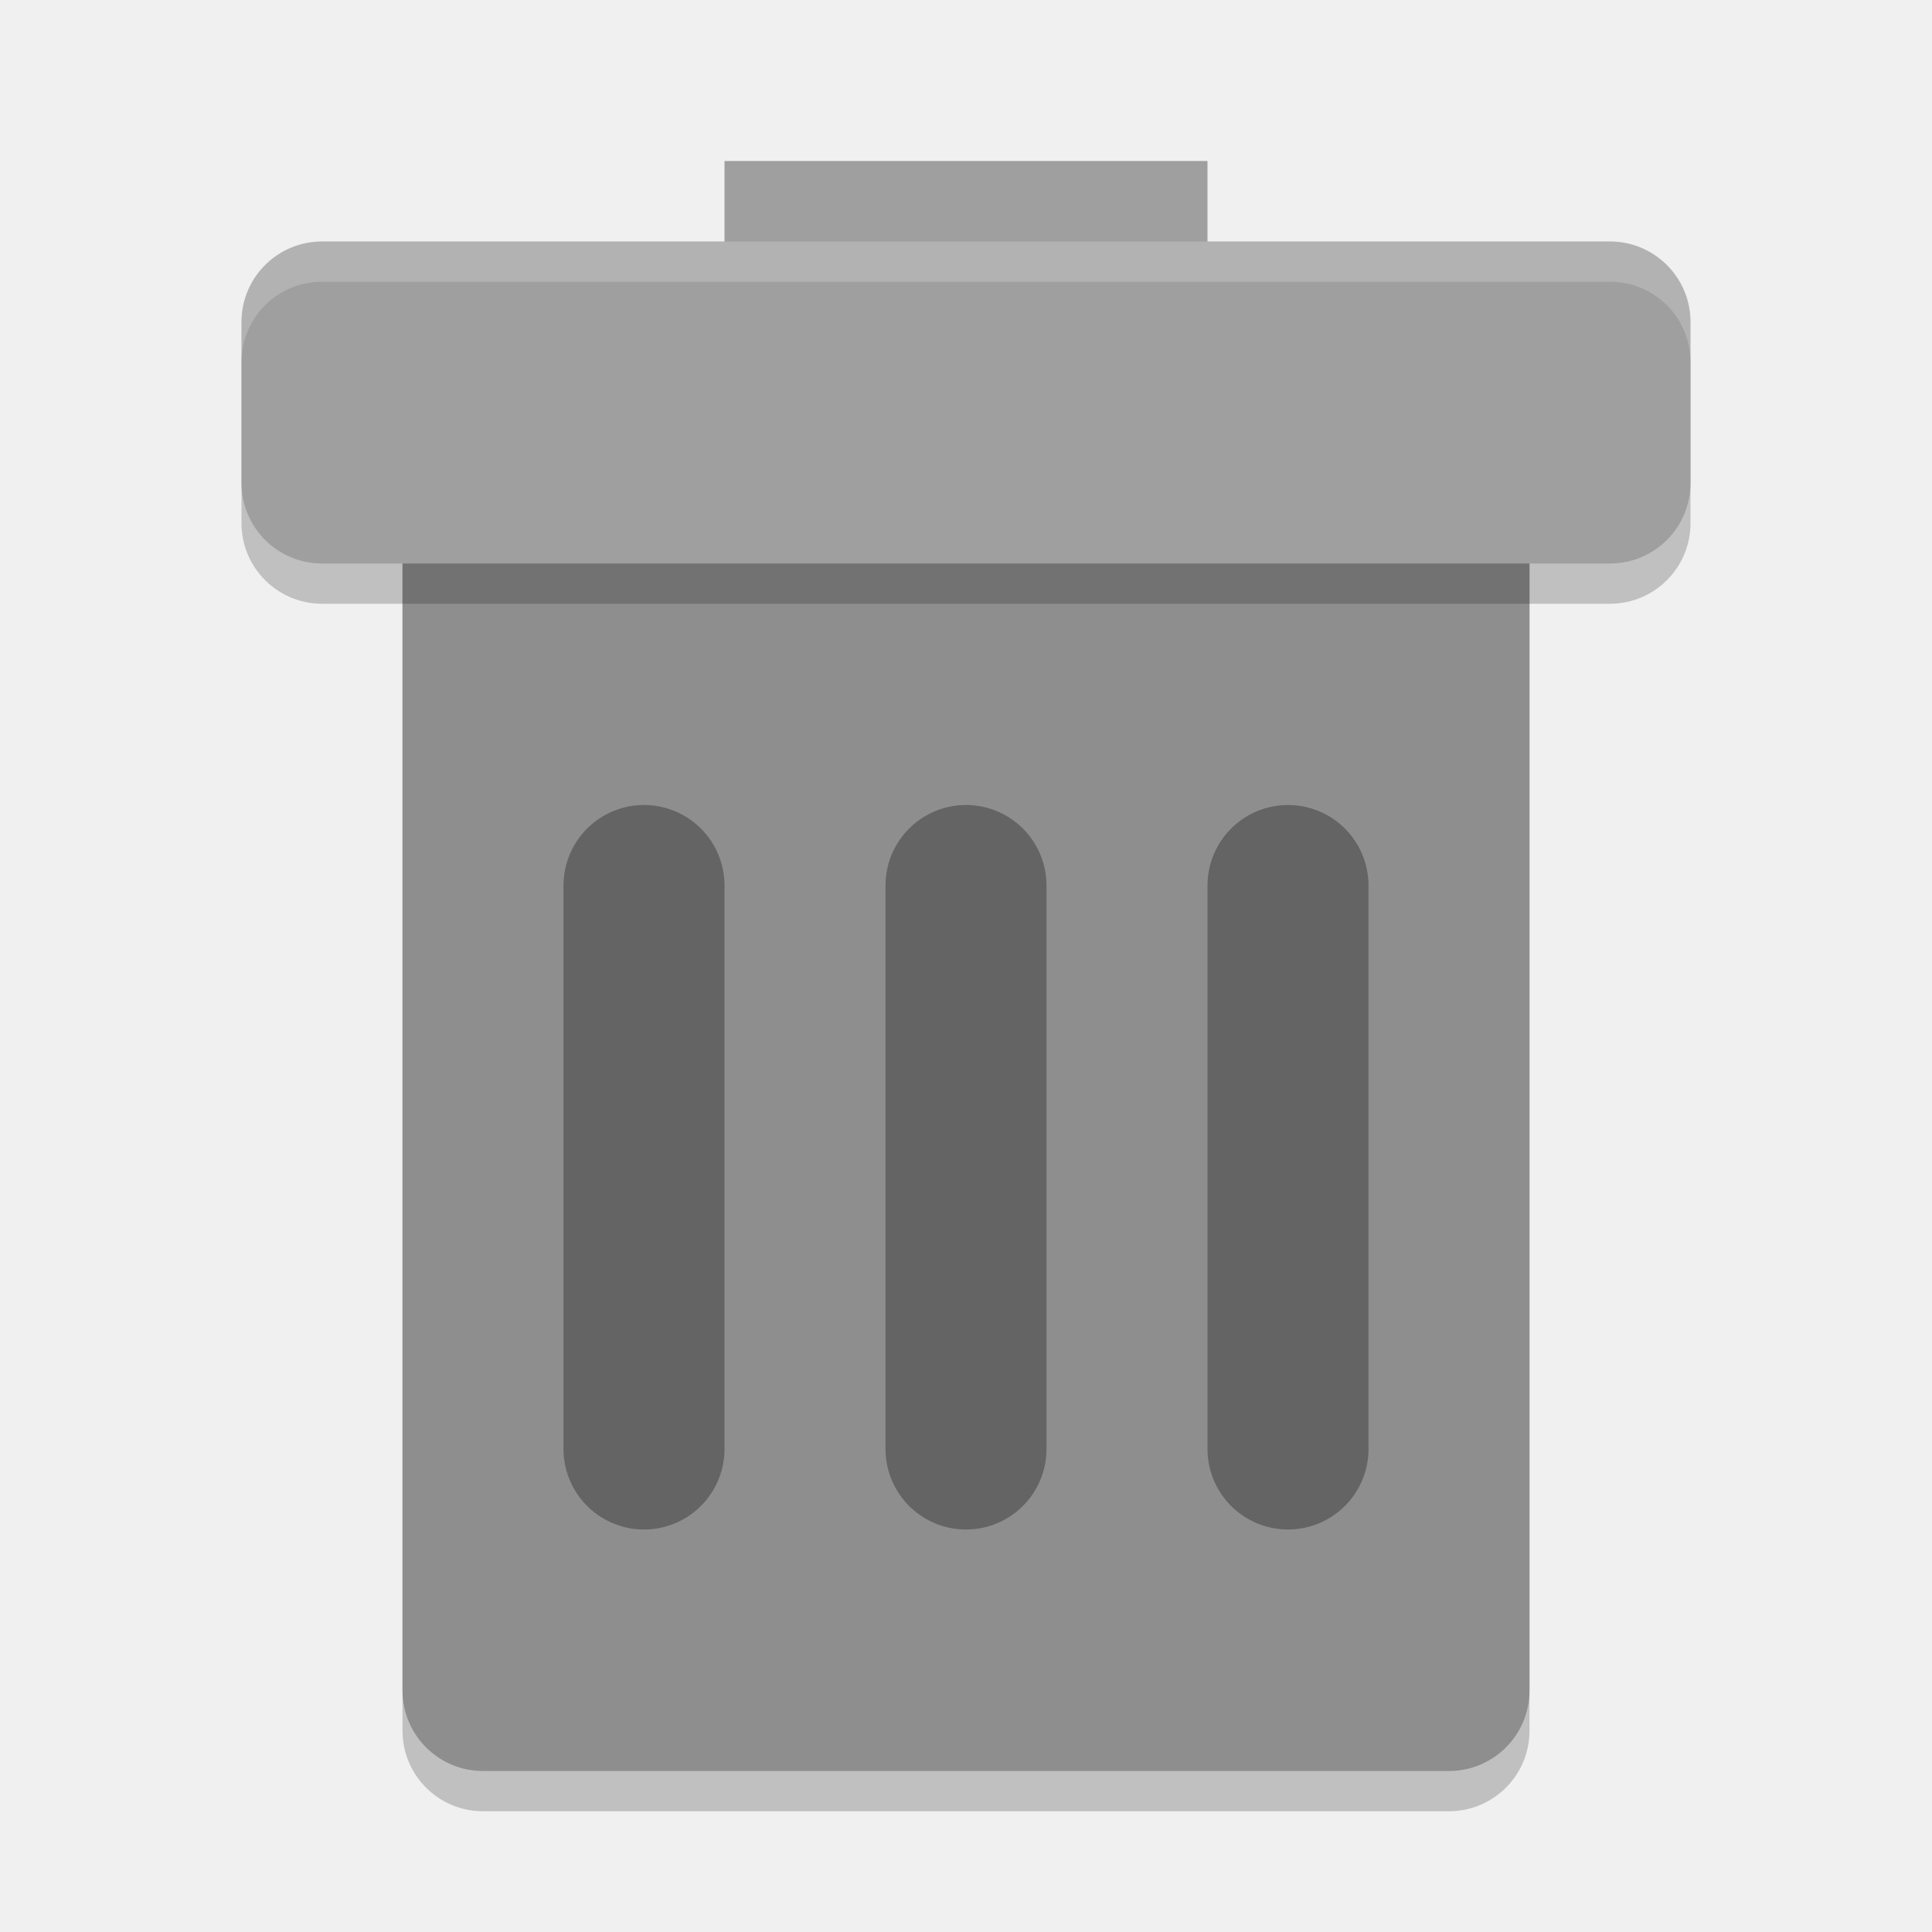
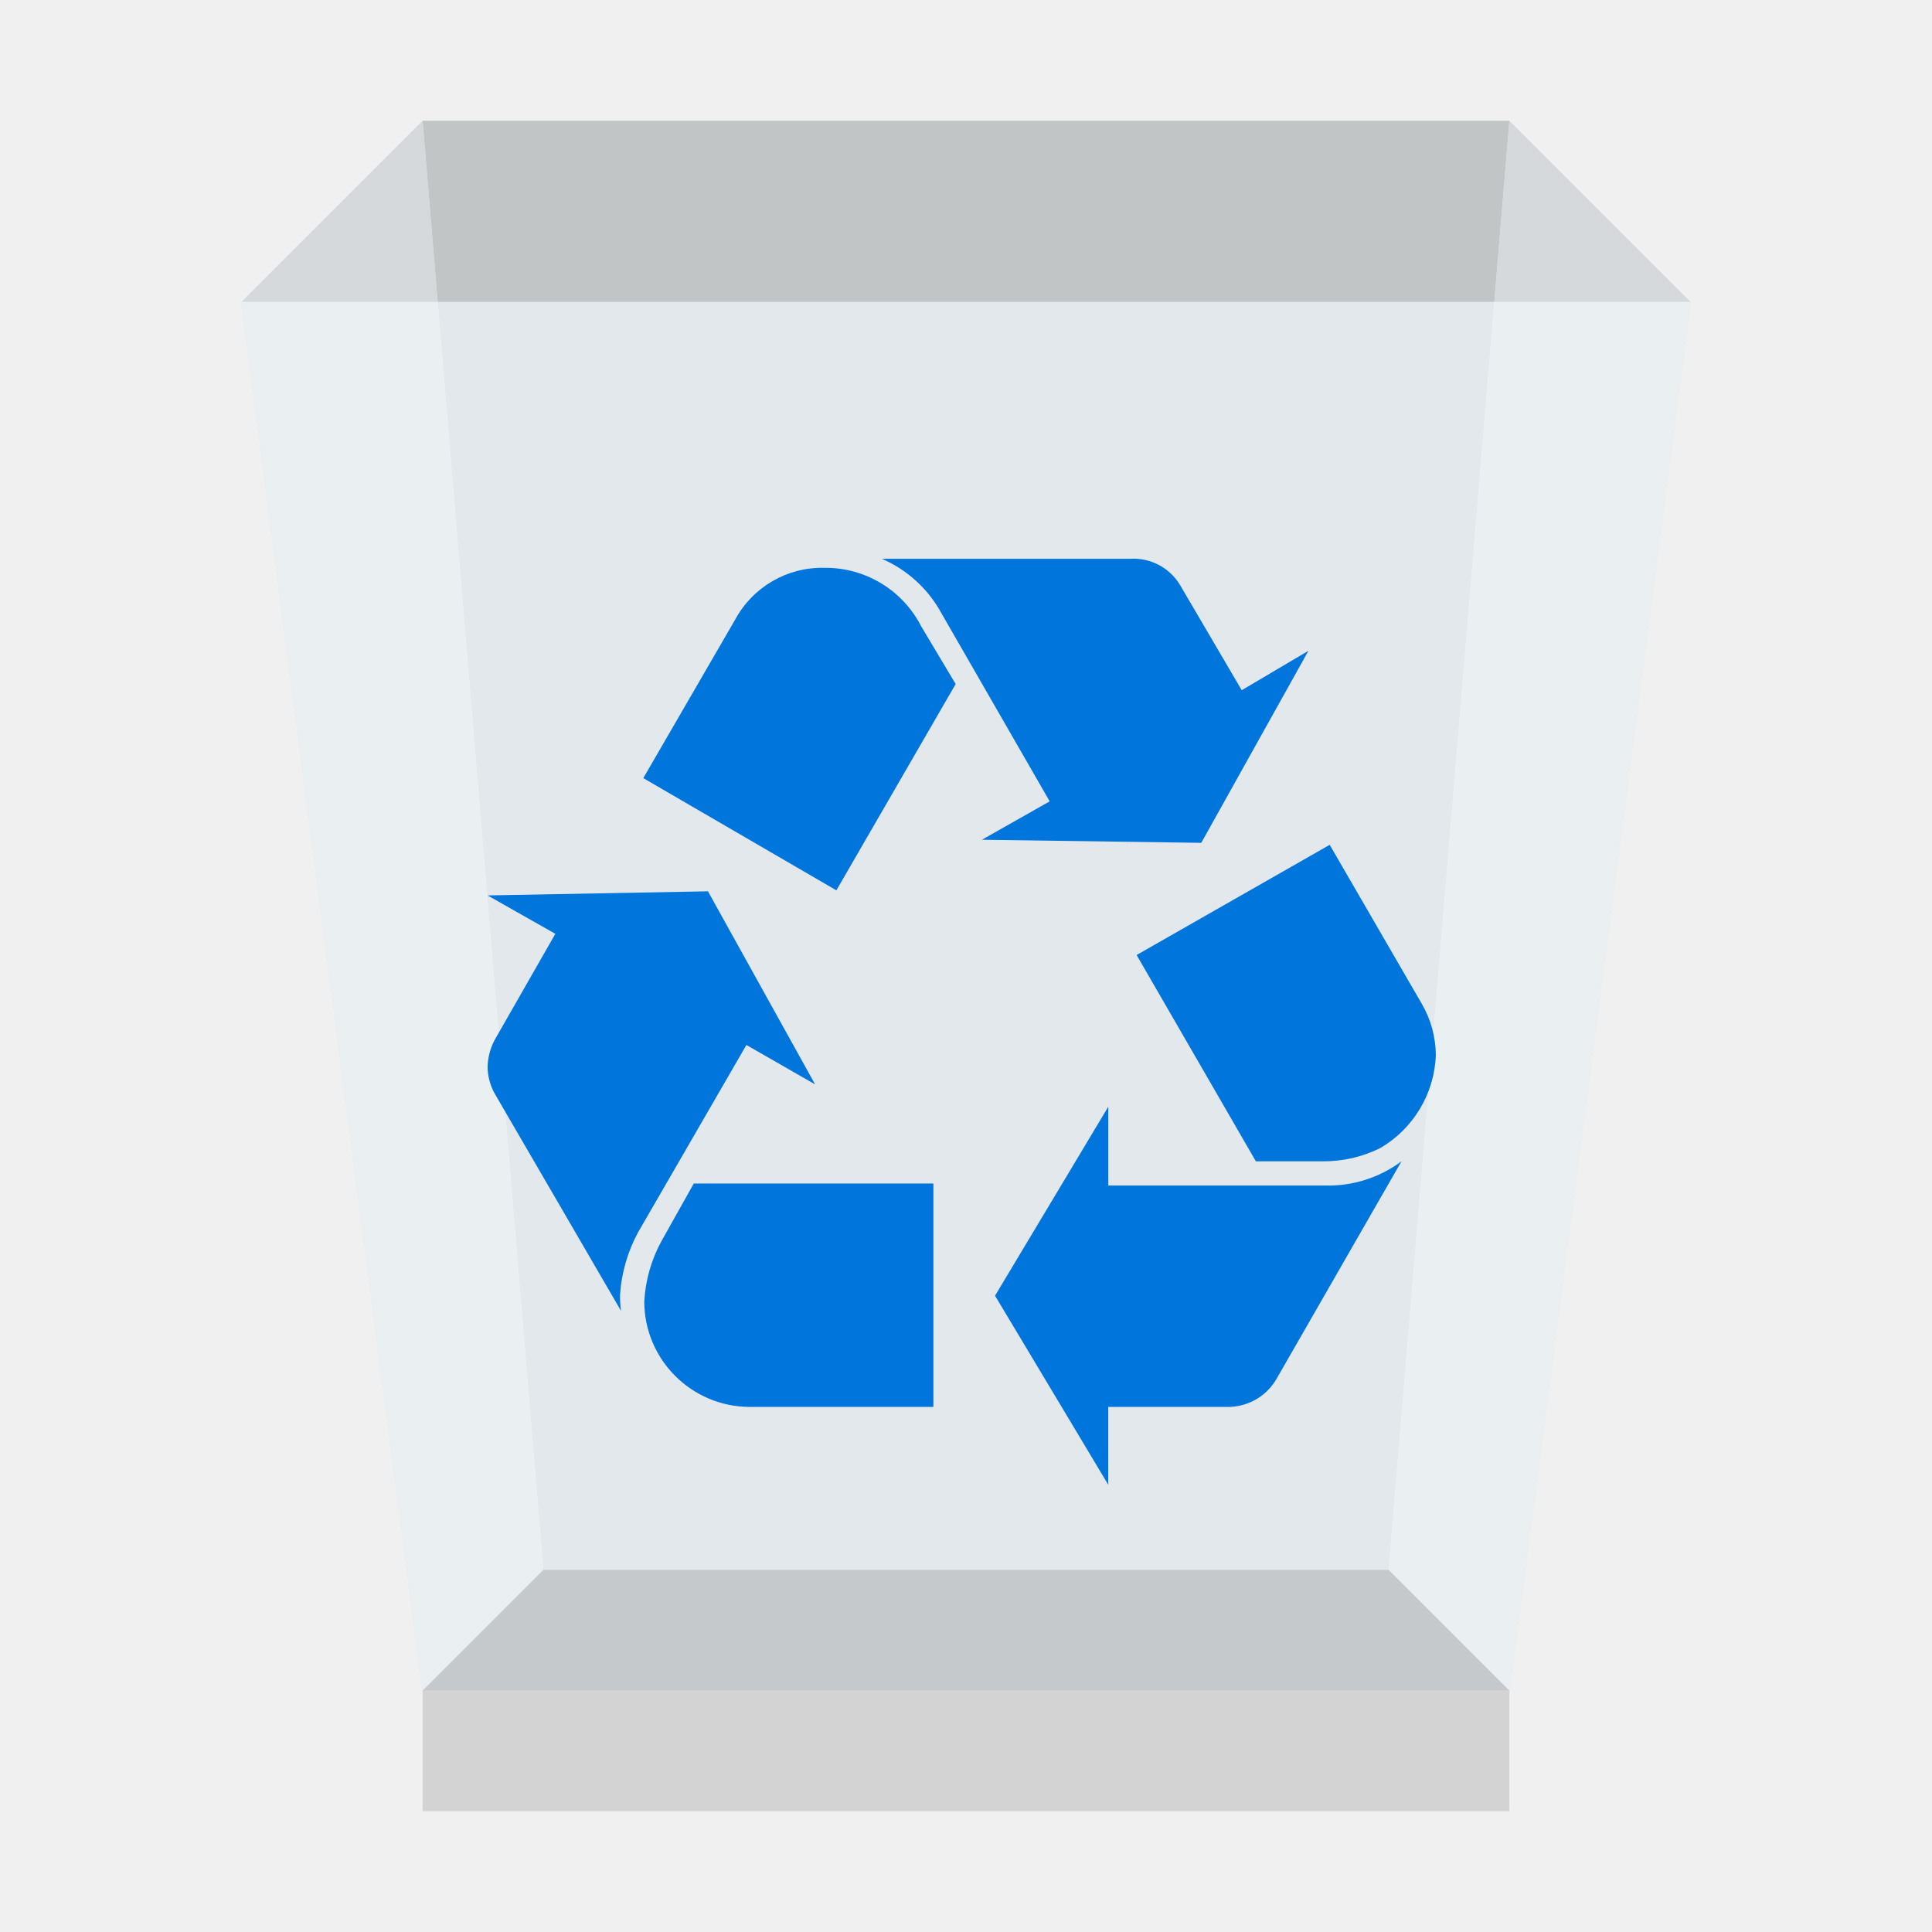
- <svg xmlns="http://www.w3.org/2000/svg" width="24" height="24" version="1">
-   <rect style="opacity:0.2" width="14" height="18" x="5" y="4.5" rx="1" ry="1" />
-   <rect style="fill:#8e8e8e" width="14" height="18" x="5" y="4" rx="1" ry="1" />
-   <rect style="fill:#9f9f9f" width="6" height="2" x="9" y="2" />
-   <rect style="opacity:0.2" width="18" height="4" x="3" y="3.5" rx="1" ry="1" />
-   <rect style="fill:#9f9f9f" width="18" height="4" x="3" y="3" rx="1" ry="1" />
-   <path style="opacity:0.3;fill:none;stroke:#000000;stroke-width:2;stroke-linecap:round" d="M 16,11 V 18 M 12,11 V 18 M 8,11 V 18" />
-   <path style="fill:#ffffff;opacity:0.2" d="M 4 3 C 3.446 3 3 3.446 3 4 L 3 4.5 C 3 3.946 3.446 3.5 4 3.5 L 20 3.5 C 20.554 3.5 21 3.946 21 4.5 L 21 4 C 21 3.446 20.554 3 20 3 L 4 3 z" />
+ <svg xmlns="http://www.w3.org/2000/svg" viewBox="0 0 32 32">
+   <defs>
+     <style>.cls-1{fill:#4d4d4d;}.cls-1,.cls-2{opacity:0.8;}.cls-2{fill:#ccc;}.cls-3{fill:#a8adaf;}.cls-3,.cls-4,.cls-5{opacity:0.65;}.cls-4{fill:#c7cccf;}.cls-5{fill:#f5fbff;}.cls-6{fill:#0075db;}</style>
+   </defs>
+   <g id="Camada_2" data-name="Camada 2">
+     <polygon class="cls-1" points="23 26 9 26 7 28 25 28 23 26" />
+     <rect class="cls-2" x="7" y="28" width="18" height="2" />
+     <polygon class="cls-3" points="23 26 9 26 7 2 25 2 23 26" />
+     <polygon class="cls-4" points="25 28 23 26 25 2 28 5 25 28" />
+     <polygon class="cls-4" points="7 28 9 26 7 2 4 5 7 28" />
+     <polygon class="cls-5" points="25 28 7 28 4 5 28 5 25 28" />
+   </g>
+   <g id="Camada_5" data-name="Camada 5">
+     <path class="cls-6" d="M10.571,20.407a2.514,2.514,0,0,0-.301,1.038,1.765,1.765,0,0,0,.016.267l-2.093-3.6a.934.934,0,0,1-.117-.435,1.003,1.003,0,0,1,.117-.452L9.198,15.467l-1.122-.636,3.65-.068,1.775,3.198-1.138-.653ZM12.178,10.26a1.635,1.635,0,0,1,1.473-.855,1.778,1.778,0,0,1,1.608.971l.57.954-1.976,3.417-3.198-1.859Zm.234,13.043a1.751,1.751,0,0,1-1.741-1.741,2.346,2.346,0,0,1,.285-1.005l.535-.954H15.46v3.7H12.412Zm3.182-13.144a2.052,2.052,0,0,0-.988-.904h4.119a.898.898,0,0,1,.821.436l1.021,1.741,1.105-.653L19.897,13.96l-3.633-.051,1.122-.636Zm6.347,9.477a2.03,2.03,0,0,0,1.272-.401l-2.077,3.616a.928.928,0,0,1-.82.452h-1.96v1.289l-1.875-3.131L18.357,18.33v1.306Zm1.606-3.014a1.72,1.72,0,0,1,.235.854,1.862,1.862,0,0,1-.921,1.54,2.105,2.105,0,0,1-.954.219H20.801l-1.975-3.417,3.198-1.825Z" />
+   </g>
</svg>
